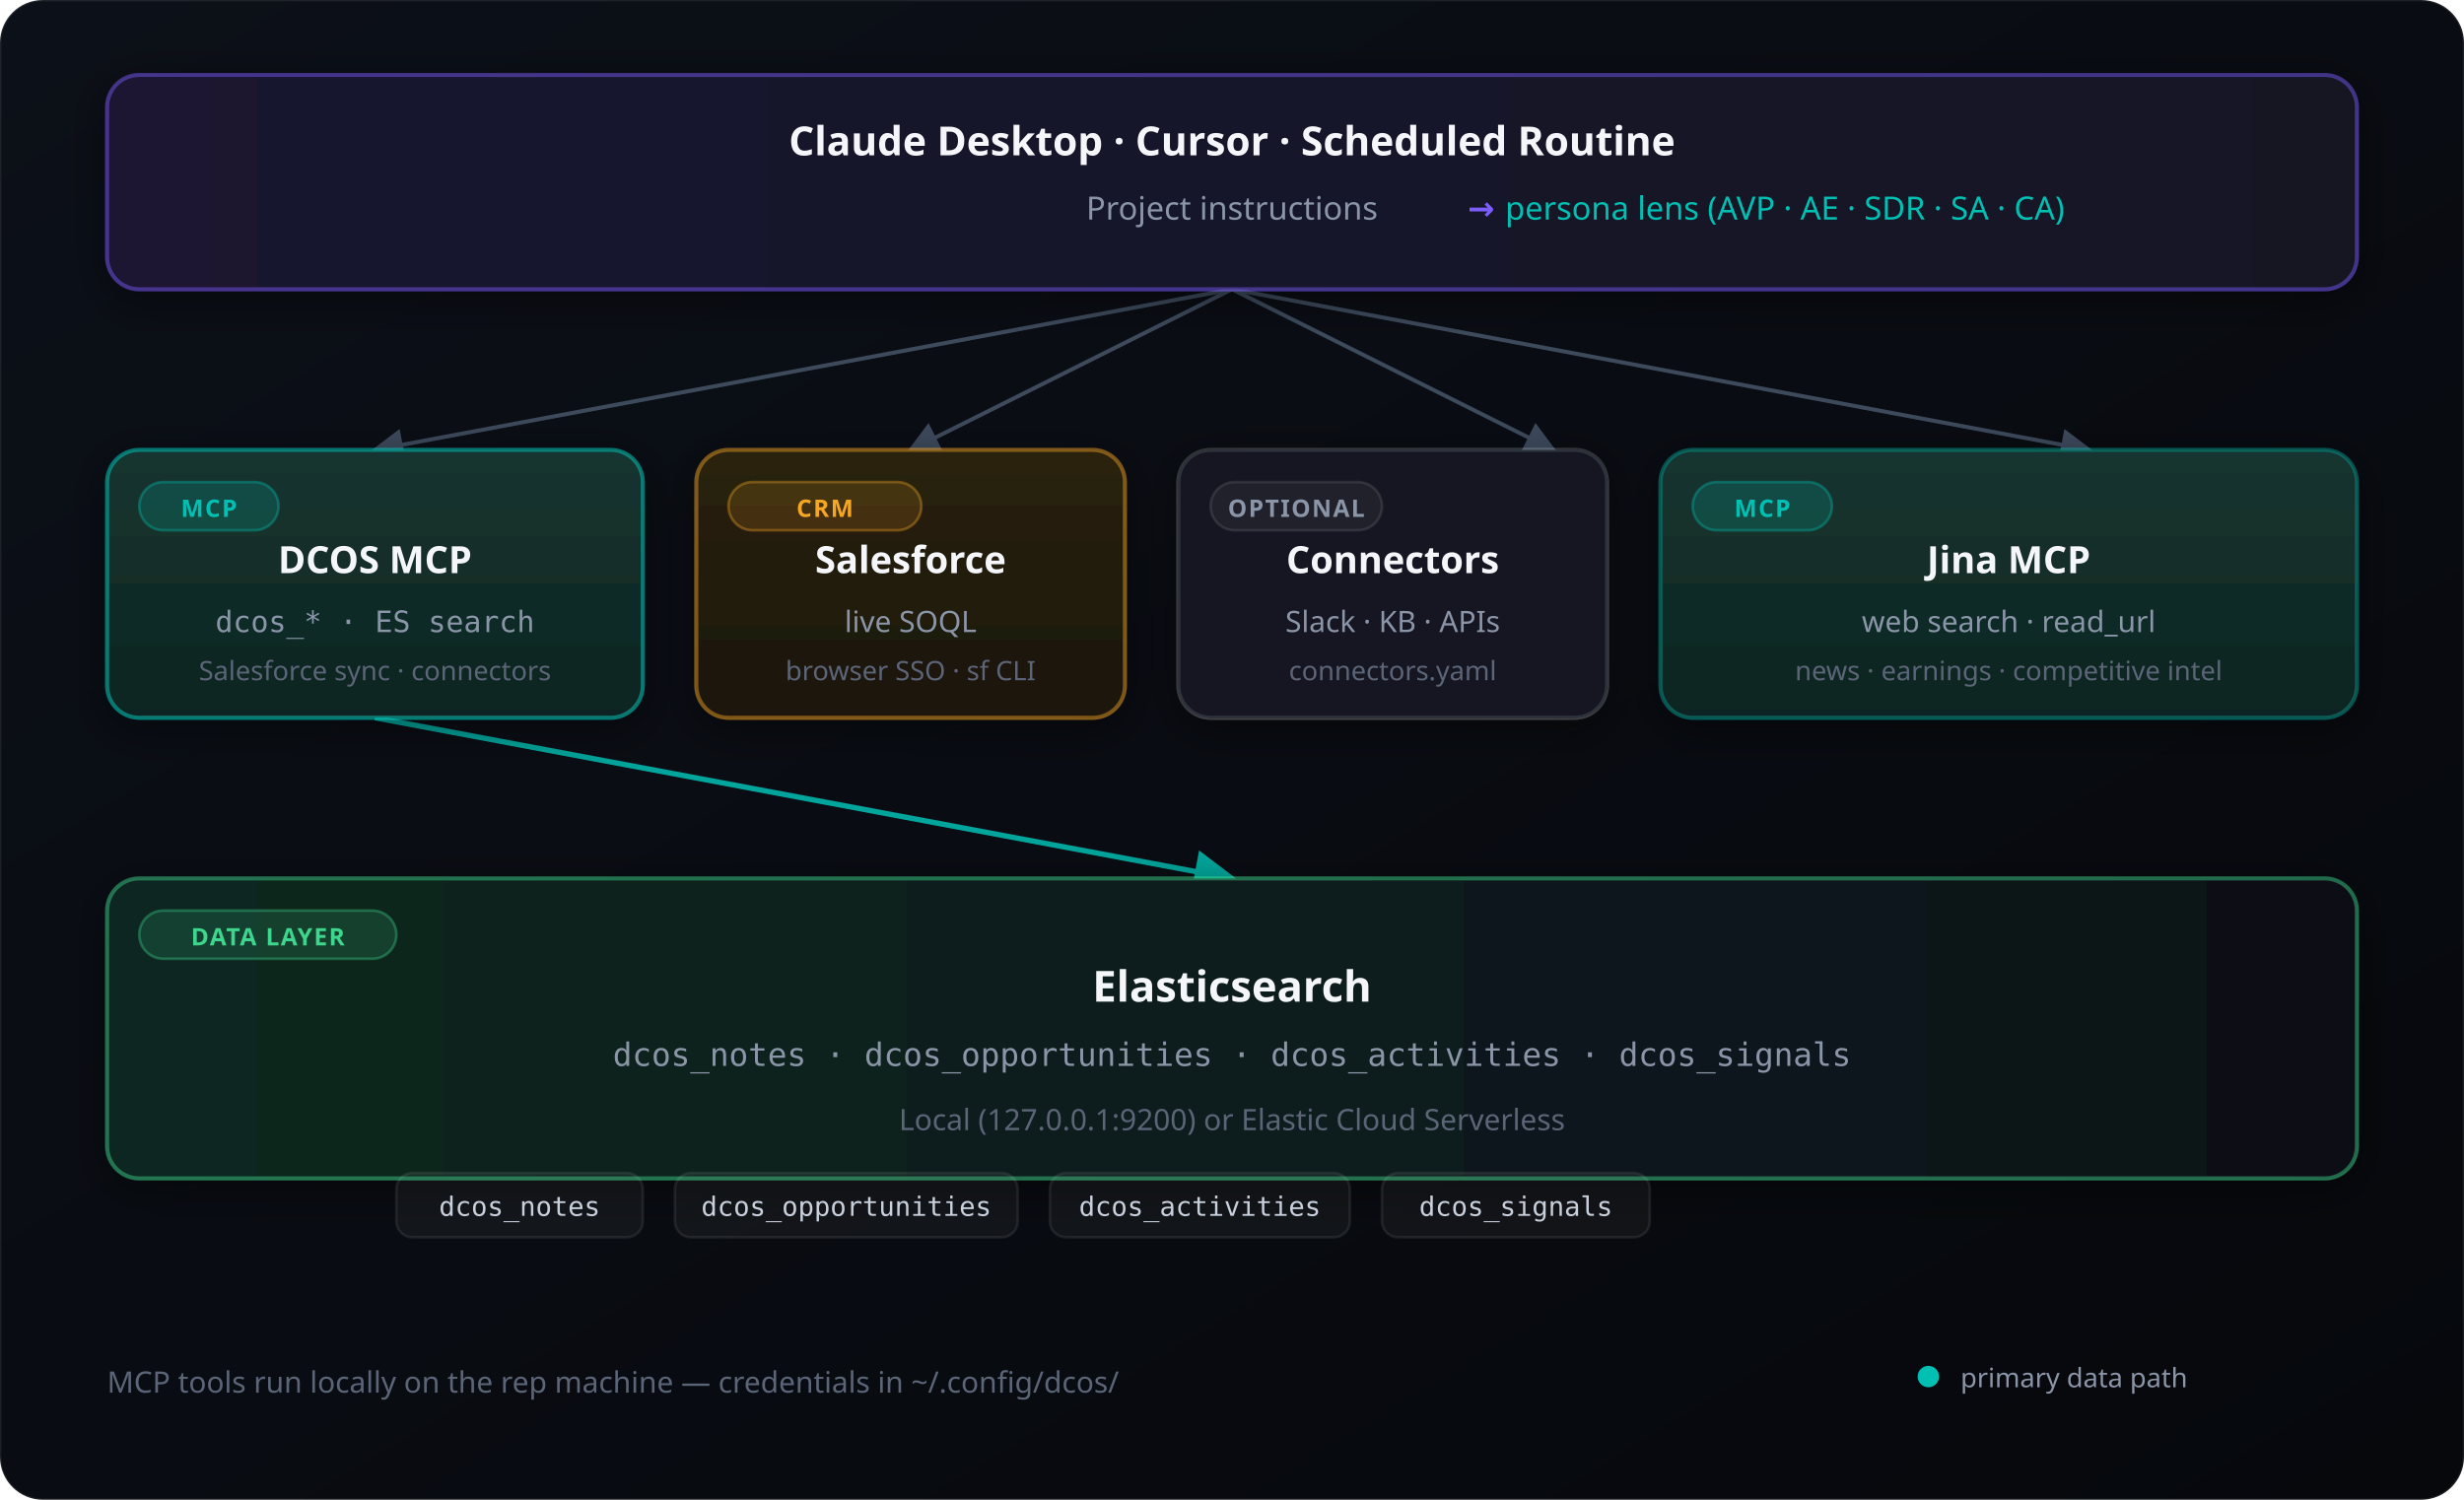
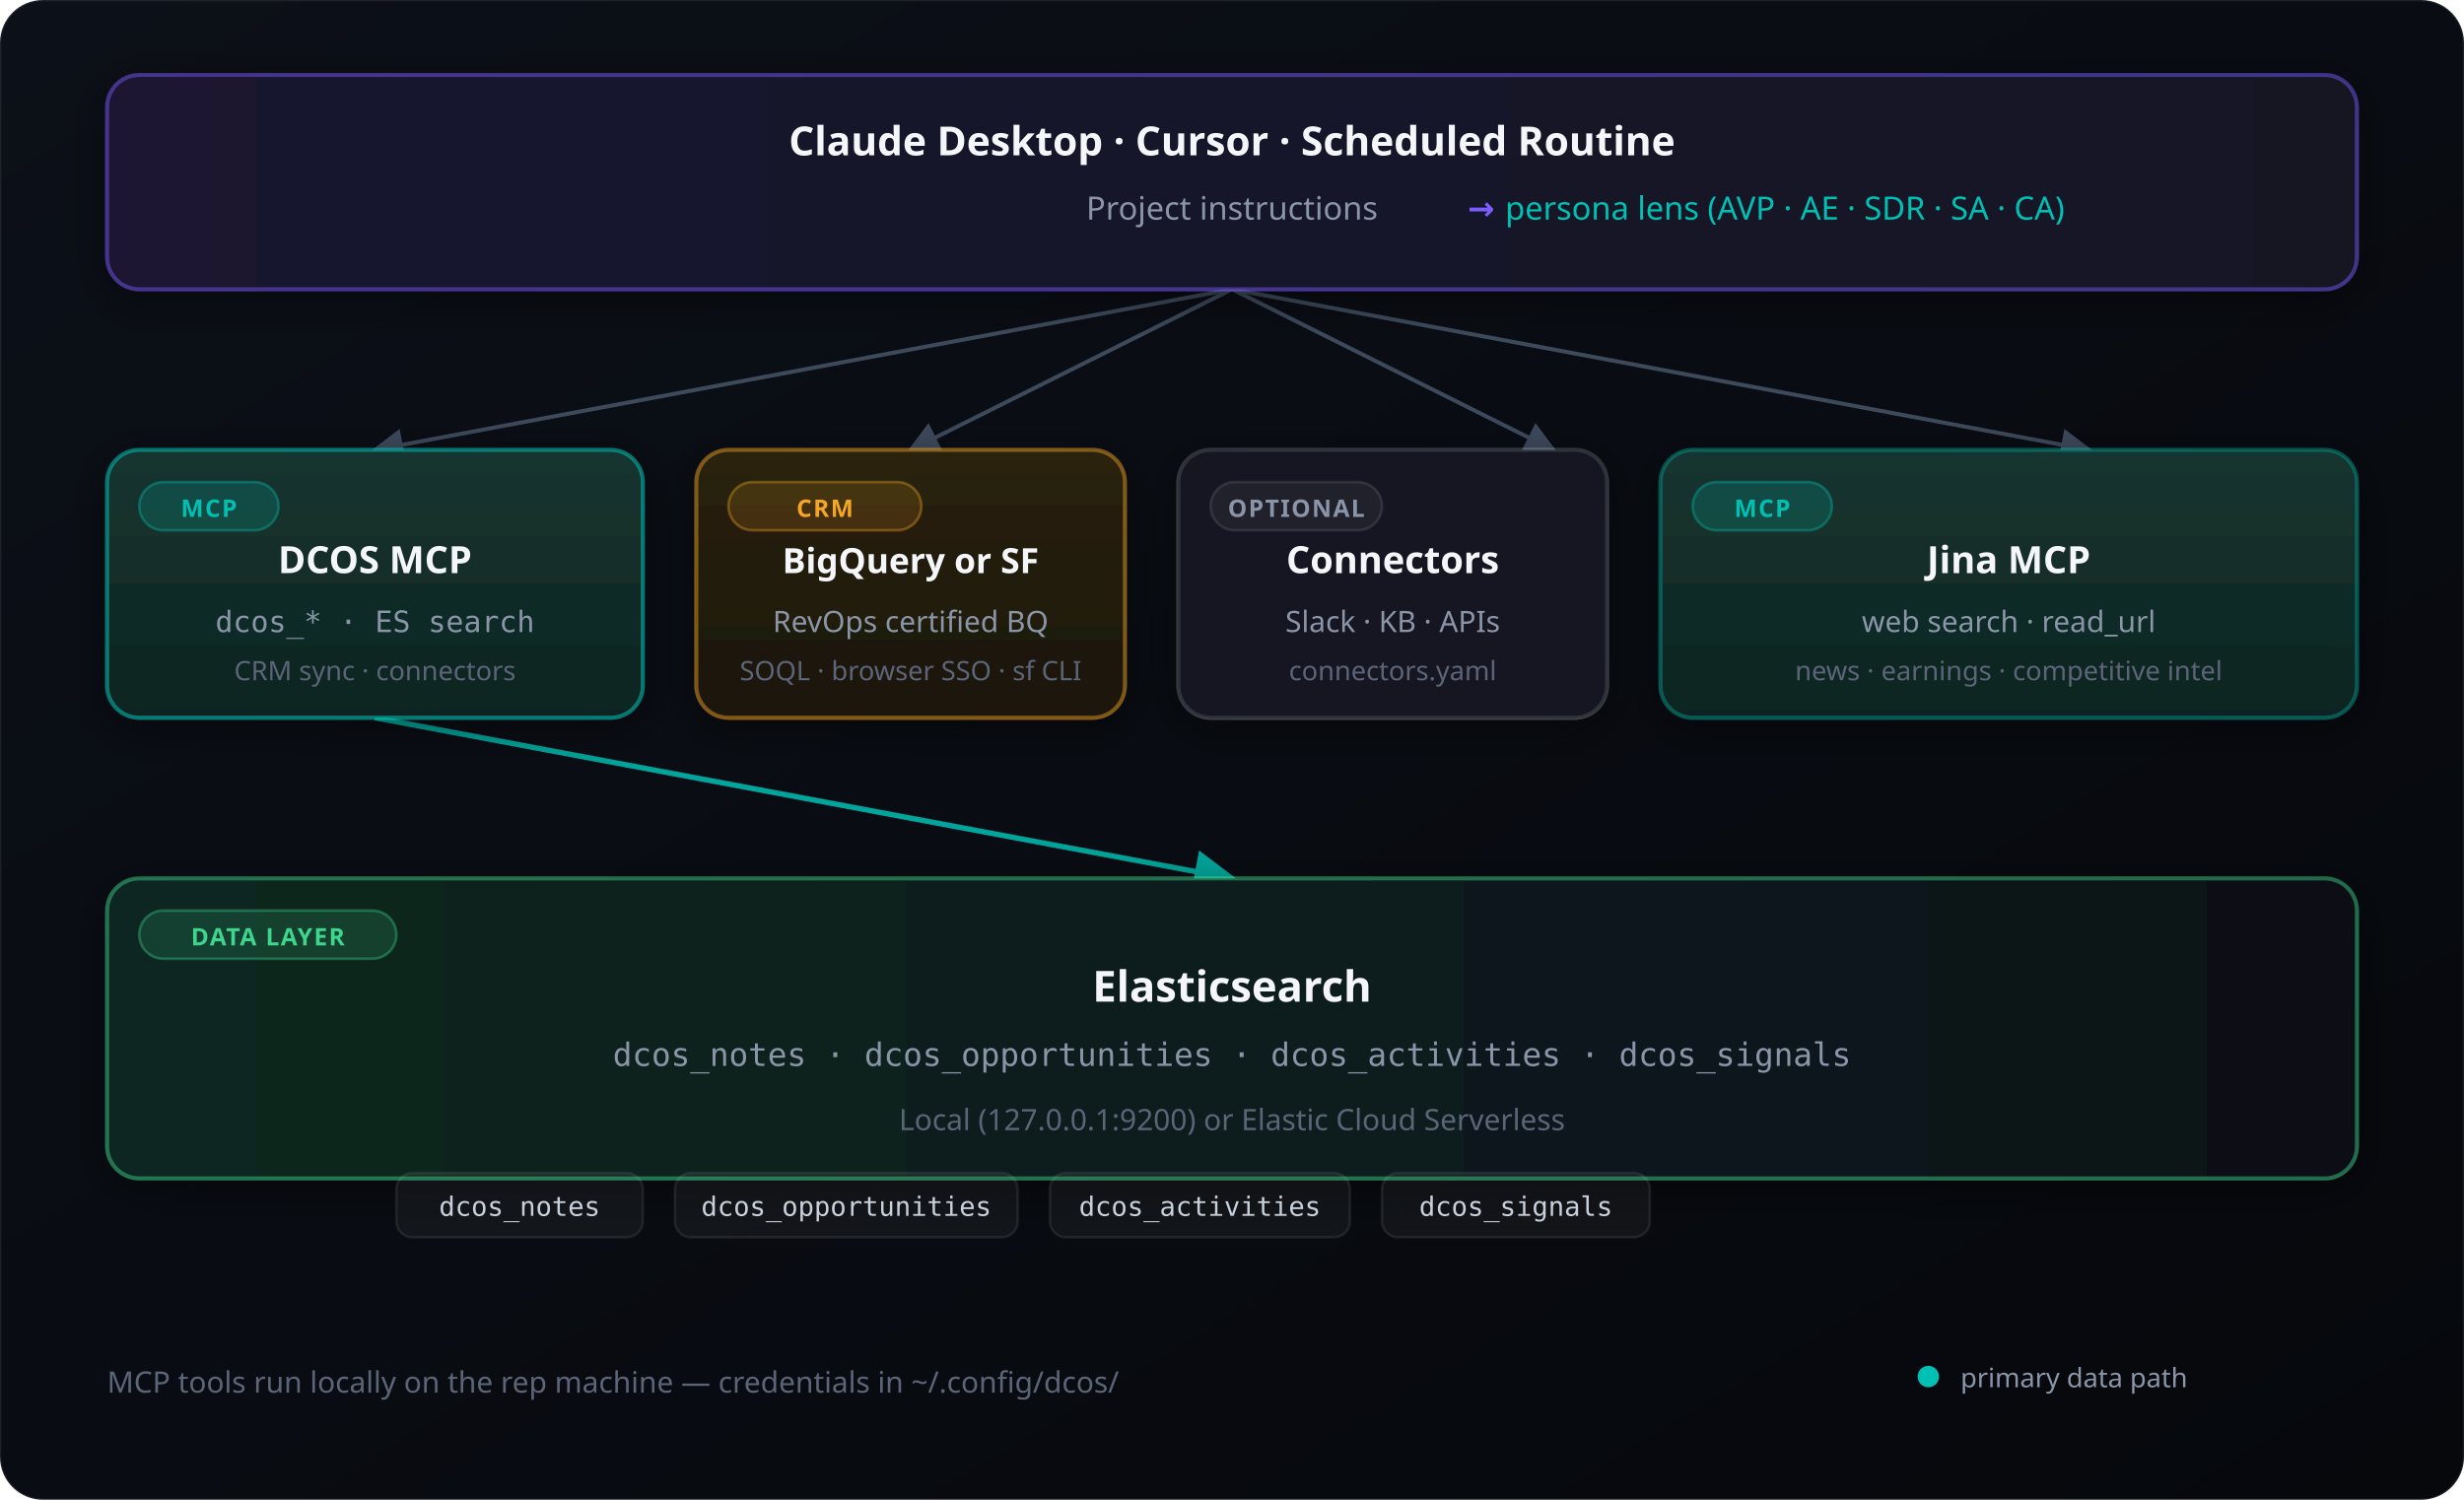
<svg xmlns="http://www.w3.org/2000/svg" viewBox="0 0 920 560" role="img" aria-labelledby="archTitle archDesc">
  <defs>
    <linearGradient id="bgGrad" x1="0%" y1="0%" x2="100%" y2="100%">
      <stop offset="0%" stop-color="#0c1018" />
      <stop offset="100%" stop-color="#06080c" />
    </linearGradient>
    <linearGradient id="clientGrad" x1="0%" y1="0%" x2="100%" y2="0%">
      <stop offset="0%" stop-color="#1a1530" />
      <stop offset="100%" stop-color="#121824" />
    </linearGradient>
    <linearGradient id="tealGrad" x1="0%" y1="0%" x2="0%" y2="100%">
      <stop offset="0%" stop-color="#143530" />
      <stop offset="100%" stop-color="#0f2420" />
    </linearGradient>
    <linearGradient id="goldGrad" x1="0%" y1="0%" x2="0%" y2="100%">
      <stop offset="0%" stop-color="#2a2210" />
      <stop offset="100%" stop-color="#1a1608" />
    </linearGradient>
    <linearGradient id="esGrad" x1="0%" y1="0%" x2="100%" y2="0%">
      <stop offset="0%" stop-color="#0f2820" />
      <stop offset="100%" stop-color="#0c1018" />
    </linearGradient>
    <filter id="shadow" x="-20%" y="-20%" width="140%" height="140%">
      <feDropShadow dx="0" dy="4" stdDeviation="8" flood-color="#000" flood-opacity="0.45" />
    </filter>
    <marker id="arrow" markerWidth="8" markerHeight="8" refX="7" refY="4" orient="auto">
      <path d="M0,0 L8,4 L0,8 Z" fill="#3d4a5c" />
    </marker>
    <marker id="arrowTeal" markerWidth="8" markerHeight="8" refX="7" refY="4" orient="auto">
      <path d="M0,0 L8,4 L0,8 Z" fill="#00bfb3" />
    </marker>
  </defs>
  <rect width="920" height="560" rx="16" fill="url(#bgGrad)" stroke="rgba(255,255,255,0.08)" stroke-width="1" />
  <g stroke="#3d4a5c" stroke-width="1.5" fill="none" marker-end="url(#arrow)">
    <path d="M460 108 L140 168" />
    <path d="M460 108 L340 168" />
    <path d="M460 108 L580 168" />
    <path d="M460 108 L780 168" />
  </g>
  <path d="M140 268 L460 328" stroke="#00bfb3" stroke-width="2" fill="none" marker-end="url(#arrowTeal)" opacity="0.85" />
  <g filter="url(#shadow)">
    <rect x="40" y="28" width="840" height="80" rx="12" fill="url(#clientGrad)" stroke="rgba(124,92,255,0.45)" stroke-width="1.5" />
  </g>
  <text x="460" y="58" text-anchor="middle" fill="#f4f6f9" font-family="IBM Plex Sans, system-ui, sans-serif" font-size="15" font-weight="600">Claude Desktop · Cursor · Scheduled Routine</text>
  <text x="460" y="82" text-anchor="middle" fill="#8b95a8" font-family="IBM Plex Sans, system-ui, sans-serif" font-size="12">Project instructions</text>
  <text x="548" y="82" text-anchor="start" fill="#7c5cff" font-family="IBM Plex Sans, system-ui, sans-serif" font-size="12" font-weight="600">→</text>
  <text x="562" y="82" text-anchor="start" fill="#00bfb3" font-family="IBM Plex Sans, system-ui, sans-serif" font-size="12">persona lens (AVP · AE · SDR · SA · CA)</text>
  <g filter="url(#shadow)">
    <rect x="40" y="168" width="200" height="100" rx="12" fill="url(#tealGrad)" stroke="rgba(0,191,179,0.55)" stroke-width="1.5" />
  </g>
  <rect x="52" y="180" width="52" height="18" rx="9" fill="rgba(0,191,179,0.18)" stroke="rgba(0,191,179,0.35)" stroke-width="1" />
  <text x="78" y="193" text-anchor="middle" fill="#00bfb3" font-family="IBM Plex Sans, system-ui, sans-serif" font-size="9" font-weight="700" letter-spacing="0.06em">MCP</text>
  <text x="140" y="214" text-anchor="middle" fill="#f4f6f9" font-family="IBM Plex Sans, system-ui, sans-serif" font-size="14" font-weight="600">DCOS MCP</text>
  <text x="140" y="236" text-anchor="middle" fill="#8b95a8" font-family="IBM Plex Mono, monospace" font-size="11">dcos_* · ES search</text>
-   <text x="140" y="254" text-anchor="middle" fill="#5c6578" font-family="IBM Plex Sans, system-ui, sans-serif" font-size="10">Salesforce sync · connectors</text>
+   <text x="140" y="254" text-anchor="middle" fill="#5c6578" font-family="IBM Plex Sans, system-ui, sans-serif" font-size="10">CRM sync · connectors</text>
  <g filter="url(#shadow)">
    <rect x="260" y="168" width="160" height="100" rx="12" fill="url(#goldGrad)" stroke="rgba(245,166,35,0.45)" stroke-width="1.5" />
  </g>
  <rect x="272" y="180" width="72" height="18" rx="9" fill="rgba(245,166,35,0.15)" stroke="rgba(245,166,35,0.35)" stroke-width="1" />
  <text x="308" y="193" text-anchor="middle" fill="#f5a623" font-family="IBM Plex Sans, system-ui, sans-serif" font-size="9" font-weight="700" letter-spacing="0.06em">CRM</text>
-   <text x="340" y="214" text-anchor="middle" fill="#f4f6f9" font-family="IBM Plex Sans, system-ui, sans-serif" font-size="14" font-weight="600">Salesforce</text>
-   <text x="340" y="236" text-anchor="middle" fill="#8b95a8" font-family="IBM Plex Sans, system-ui, sans-serif" font-size="11">live SOQL</text>
-   <text x="340" y="254" text-anchor="middle" fill="#5c6578" font-family="IBM Plex Sans, system-ui, sans-serif" font-size="10">browser SSO · sf CLI</text>
+   <text x="340" y="214" text-anchor="middle" fill="#f4f6f9" font-family="IBM Plex Sans, system-ui, sans-serif" font-size="13" font-weight="600">BigQuery or SF</text>
+   <text x="340" y="236" text-anchor="middle" fill="#8b95a8" font-family="IBM Plex Sans, system-ui, sans-serif" font-size="11">RevOps certified BQ</text>
+   <text x="340" y="254" text-anchor="middle" fill="#5c6578" font-family="IBM Plex Sans, system-ui, sans-serif" font-size="10">SOQL · browser SSO · sf CLI</text>
  <g filter="url(#shadow)">
    <rect x="440" y="168" width="160" height="100" rx="12" fill="#121824" stroke="rgba(255,255,255,0.12)" stroke-width="1.5" />
  </g>
  <rect x="452" y="180" width="64" height="18" rx="9" fill="rgba(255,255,255,0.05)" stroke="rgba(255,255,255,0.1)" stroke-width="1" />
  <text x="484" y="193" text-anchor="middle" fill="#8b95a8" font-family="IBM Plex Sans, system-ui, sans-serif" font-size="9" font-weight="700" letter-spacing="0.06em">OPTIONAL</text>
  <text x="520" y="214" text-anchor="middle" fill="#f4f6f9" font-family="IBM Plex Sans, system-ui, sans-serif" font-size="14" font-weight="600">Connectors</text>
  <text x="520" y="236" text-anchor="middle" fill="#8b95a8" font-family="IBM Plex Sans, system-ui, sans-serif" font-size="11">Slack · KB · APIs</text>
  <text x="520" y="254" text-anchor="middle" fill="#5c6578" font-family="IBM Plex Sans, system-ui, sans-serif" font-size="10">connectors.yaml</text>
  <g filter="url(#shadow)">
    <rect x="620" y="168" width="260" height="100" rx="12" fill="url(#tealGrad)" stroke="rgba(0,191,179,0.35)" stroke-width="1.5" />
  </g>
  <rect x="632" y="180" width="52" height="18" rx="9" fill="rgba(0,191,179,0.18)" stroke="rgba(0,191,179,0.35)" stroke-width="1" />
  <text x="658" y="193" text-anchor="middle" fill="#00bfb3" font-family="IBM Plex Sans, system-ui, sans-serif" font-size="9" font-weight="700" letter-spacing="0.06em">MCP</text>
  <text x="750" y="214" text-anchor="middle" fill="#f4f6f9" font-family="IBM Plex Sans, system-ui, sans-serif" font-size="14" font-weight="600">Jina MCP</text>
  <text x="750" y="236" text-anchor="middle" fill="#8b95a8" font-family="IBM Plex Sans, system-ui, sans-serif" font-size="11">web search · read_url</text>
  <text x="750" y="254" text-anchor="middle" fill="#5c6578" font-family="IBM Plex Sans, system-ui, sans-serif" font-size="10">news · earnings · competitive intel</text>
  <g filter="url(#shadow)">
    <rect x="40" y="328" width="840" height="112" rx="12" fill="url(#esGrad)" stroke="rgba(61,214,140,0.45)" stroke-width="1.5" />
  </g>
  <rect x="52" y="340" width="96" height="18" rx="9" fill="rgba(61,214,140,0.15)" stroke="rgba(61,214,140,0.35)" stroke-width="1" />
  <text x="100" y="353" text-anchor="middle" fill="#3dd68c" font-family="IBM Plex Sans, system-ui, sans-serif" font-size="9" font-weight="700" letter-spacing="0.06em">DATA LAYER</text>
  <text x="460" y="374" text-anchor="middle" fill="#f4f6f9" font-family="IBM Plex Sans, system-ui, sans-serif" font-size="16" font-weight="600">Elasticsearch</text>
  <text x="460" y="398" text-anchor="middle" fill="#8b95a8" font-family="IBM Plex Mono, monospace" font-size="12">dcos_notes · dcos_opportunities · dcos_activities · dcos_signals</text>
  <text x="460" y="422" text-anchor="middle" fill="#5c6578" font-family="IBM Plex Sans, system-ui, sans-serif" font-size="11">Local (127.0.0.1:9200) or Elastic Cloud Serverless</text>
  <g font-family="IBM Plex Mono, monospace" font-size="10" fill="#c8d0dc">
    <rect x="148" y="438" width="92" height="24" rx="6" fill="rgba(255,255,255,0.04)" stroke="rgba(255,255,255,0.08)" />
    <text x="194" y="454" text-anchor="middle">dcos_notes</text>
    <rect x="252" y="438" width="128" height="24" rx="6" fill="rgba(255,255,255,0.04)" stroke="rgba(255,255,255,0.08)" />
    <text x="316" y="454" text-anchor="middle">dcos_opportunities</text>
    <rect x="392" y="438" width="112" height="24" rx="6" fill="rgba(255,255,255,0.04)" stroke="rgba(255,255,255,0.08)" />
    <text x="448" y="454" text-anchor="middle">dcos_activities</text>
    <rect x="516" y="438" width="100" height="24" rx="6" fill="rgba(255,255,255,0.04)" stroke="rgba(255,255,255,0.08)" />
    <text x="566" y="454" text-anchor="middle">dcos_signals</text>
  </g>
  <text x="40" y="520" fill="#5c6578" font-family="IBM Plex Sans, system-ui, sans-serif" font-size="11">MCP tools run locally on the rep machine — credentials in ~/.config/dcos/</text>
  <circle cx="720" cy="514" r="4" fill="#00bfb3" />
  <text x="732" y="518" fill="#8b95a8" font-family="IBM Plex Sans, system-ui, sans-serif" font-size="10">primary data path</text>
</svg>
